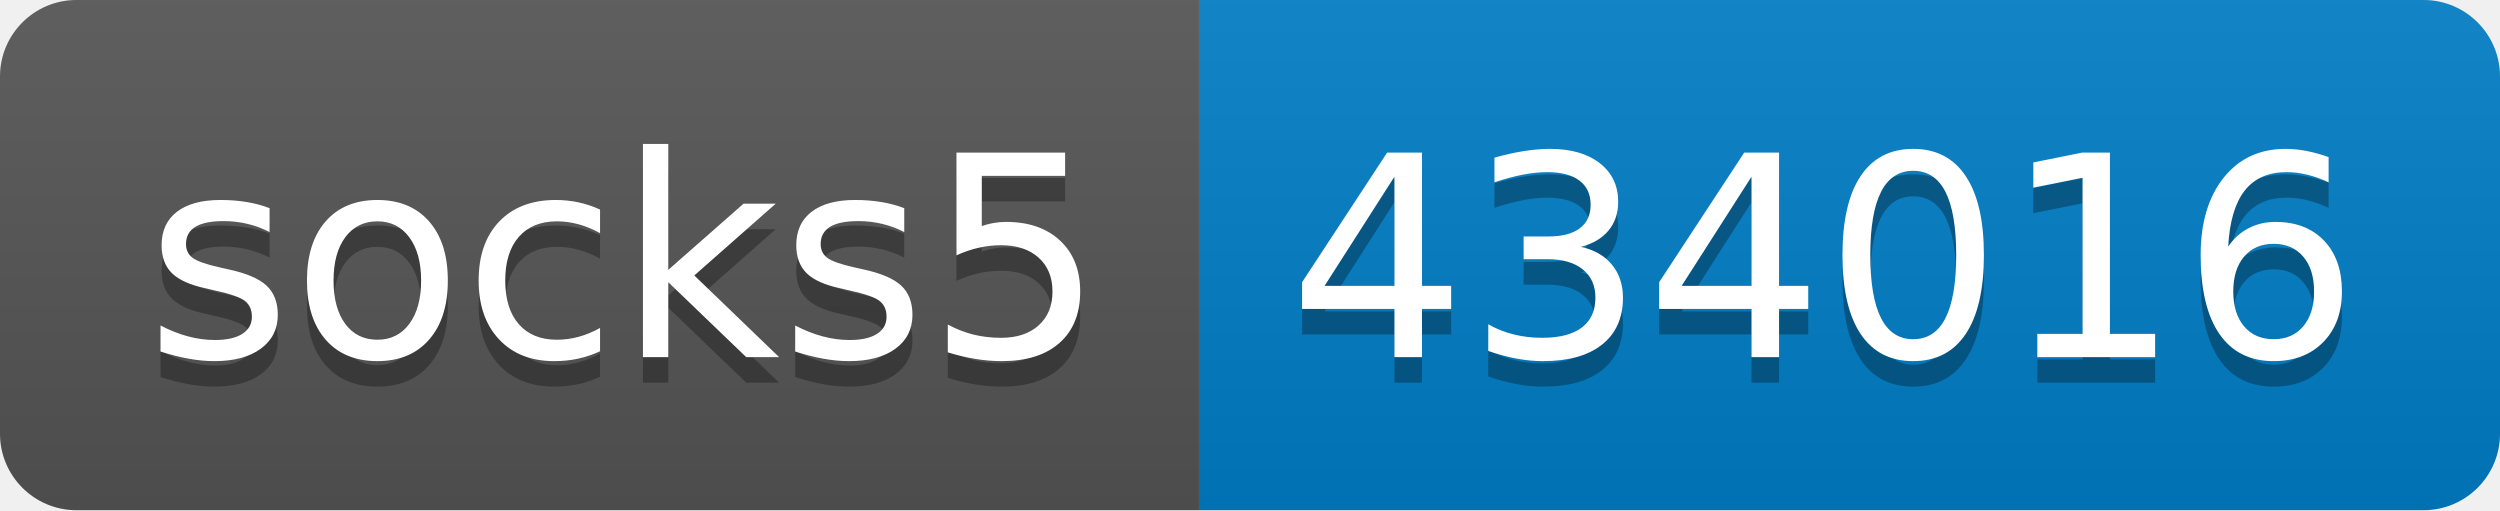
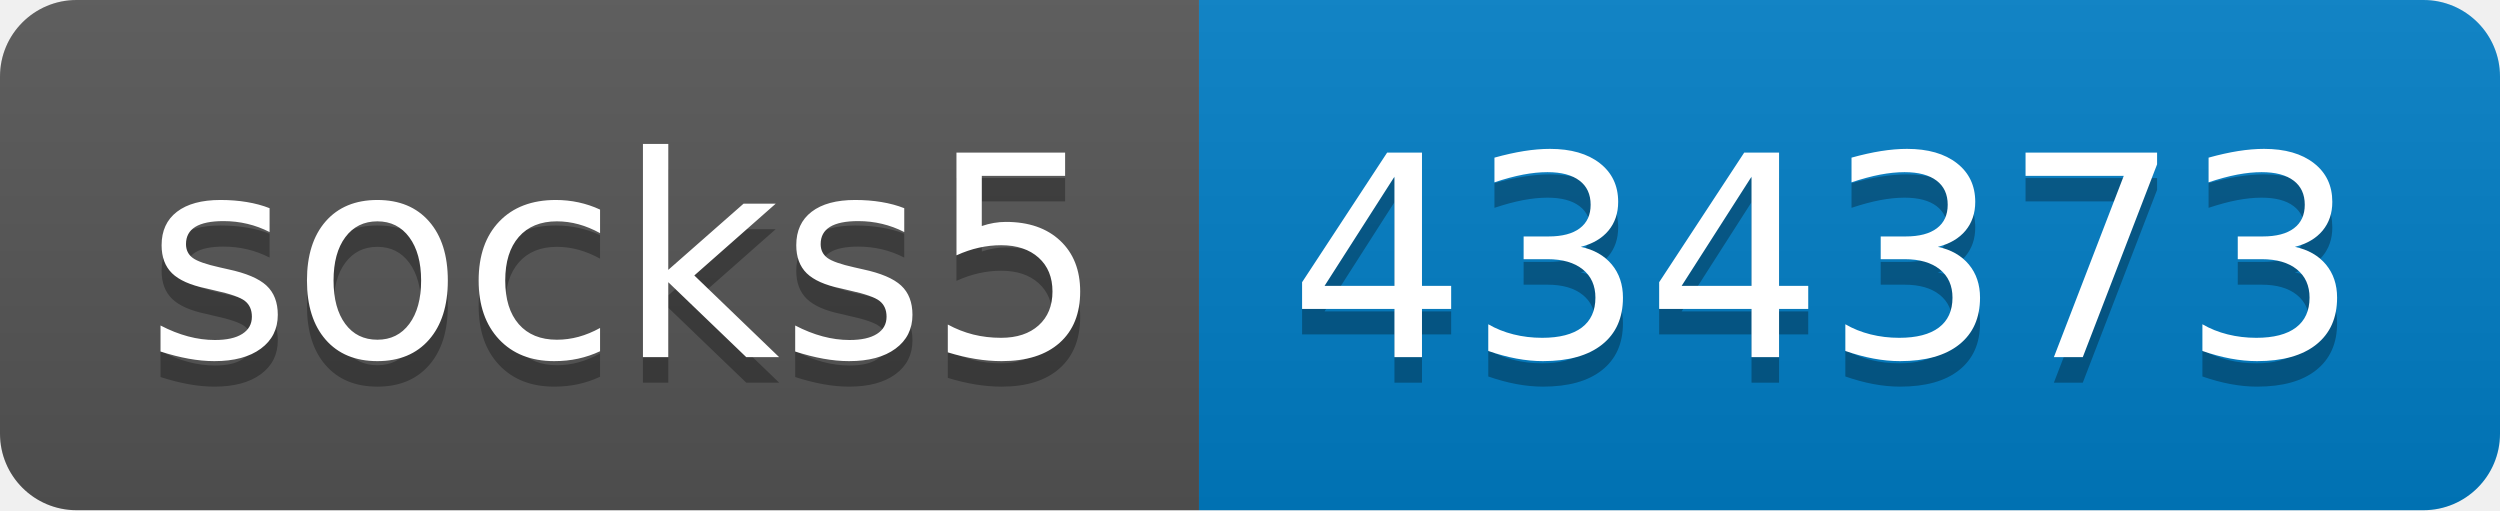
- <svg xmlns="http://www.w3.org/2000/svg" width="98" height="20" role="img" aria-label="socks5: 434016">
+ <svg xmlns="http://www.w3.org/2000/svg" width="98" height="20" role="img" aria-label="socks5: 434373">
  <linearGradient id="s" x2="0" y2="100%">
    <stop offset="0" stop-color="#bbb" stop-opacity=".1" />
    <stop offset="1" stop-opacity=".1" />
  </linearGradient>
  <clipPath id="r">
    <rect width="98" height="20" rx="3" fill="#fff" />
  </clipPath>
  <g clip-path="url(#r)">
    <rect width="47" height="20" fill="#555" />
    <rect x="47" width="51" height="20" fill="#007ec6" />
    <rect width="98" height="20" fill="url(#s)" />
  </g>
  <g fill="#fff" text-anchor="middle" font-family="Verdana,Geneva,DejaVu Sans,sans-serif" text-rendering="geometricPrecision" font-size="110">
    <text aria-hidden="true" x="245" y="150" fill="#010101" fill-opacity=".3" transform="scale(.1)" textLength="370">socks5</text>
    <text x="245" y="140" transform="scale(.1)" fill="#fff" textLength="370">socks5</text>
-     <text aria-hidden="true" x="715" y="150" fill="#010101" fill-opacity=".3" transform="scale(.1)" textLength="410">434016</text>
-     <text x="715" y="140" transform="scale(.1)" fill="#fff" textLength="410">434016</text>
+     <text aria-hidden="true" x="715" y="150" fill="#010101" fill-opacity=".3" transform="scale(.1)" textLength="410">434373</text>
+     <text x="715" y="140" transform="scale(.1)" fill="#fff" textLength="410">434373</text>
  </g>
</svg>
